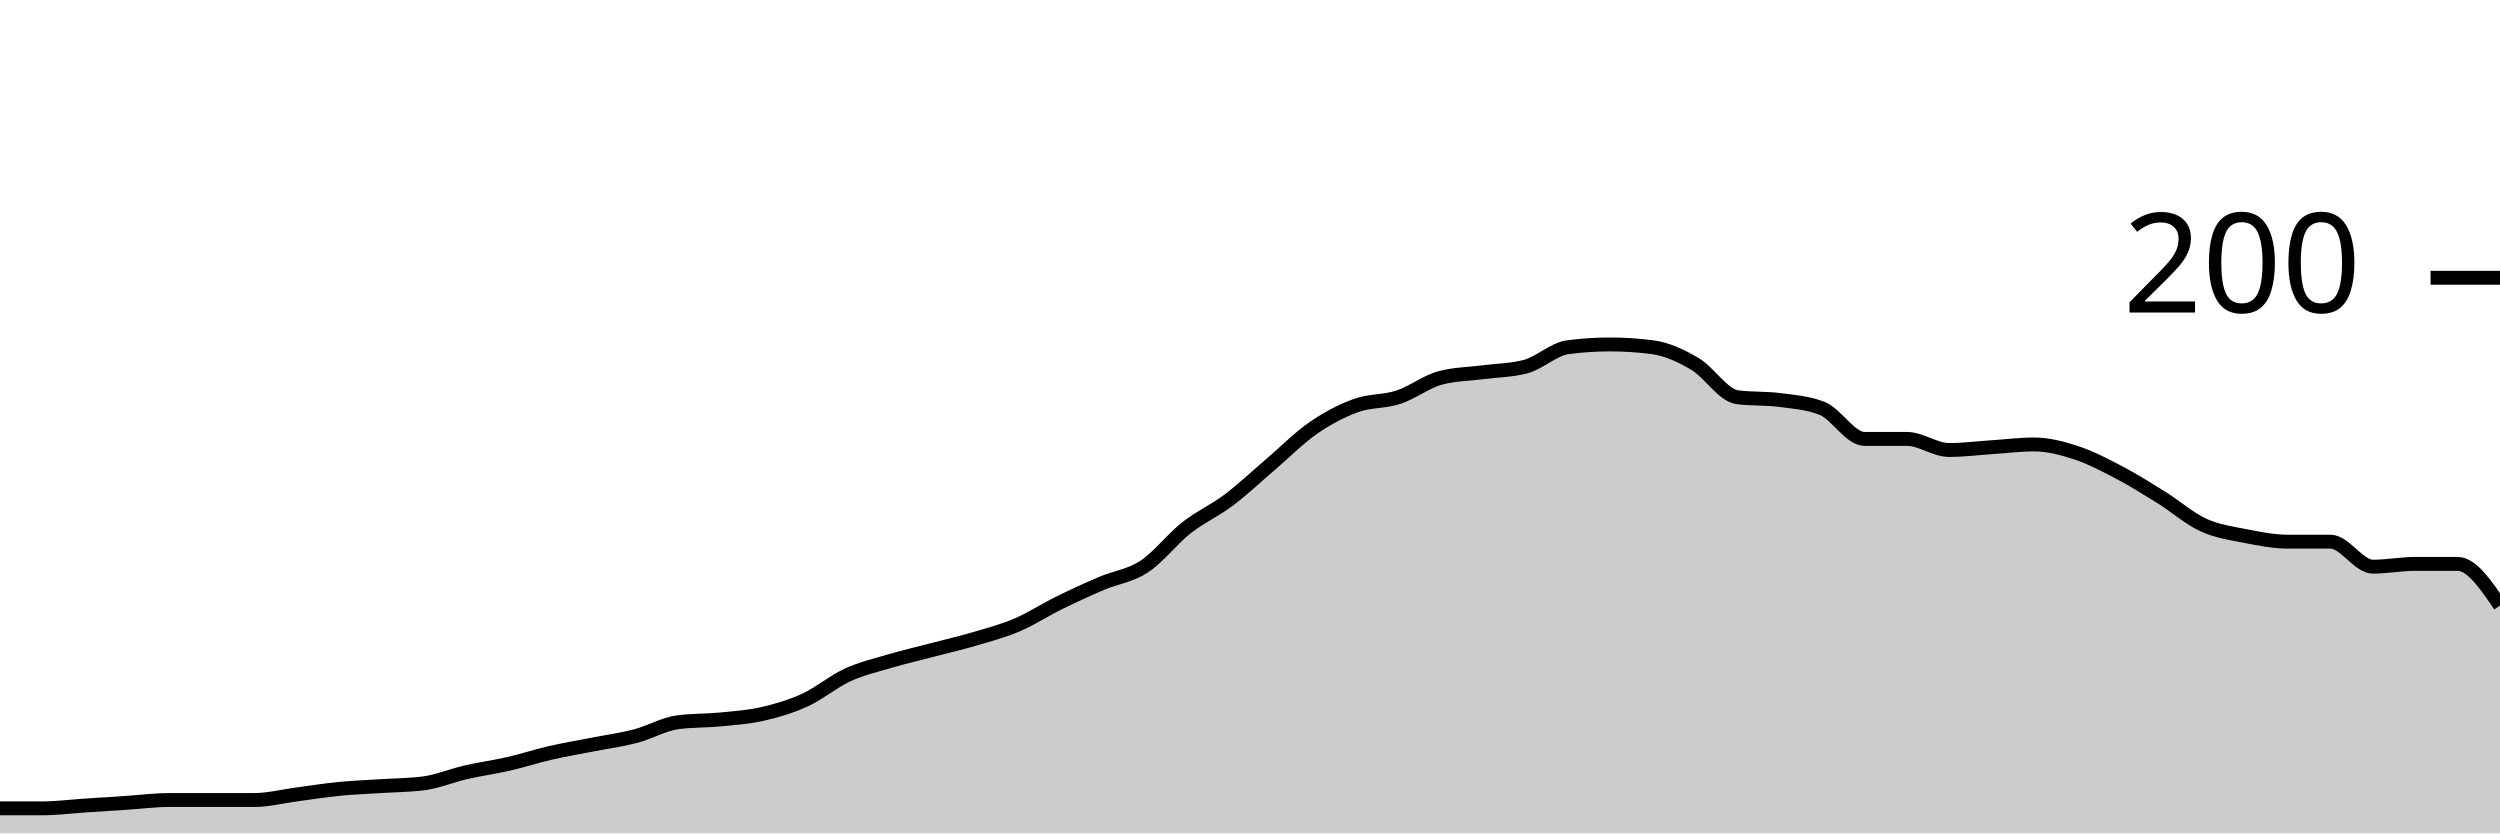
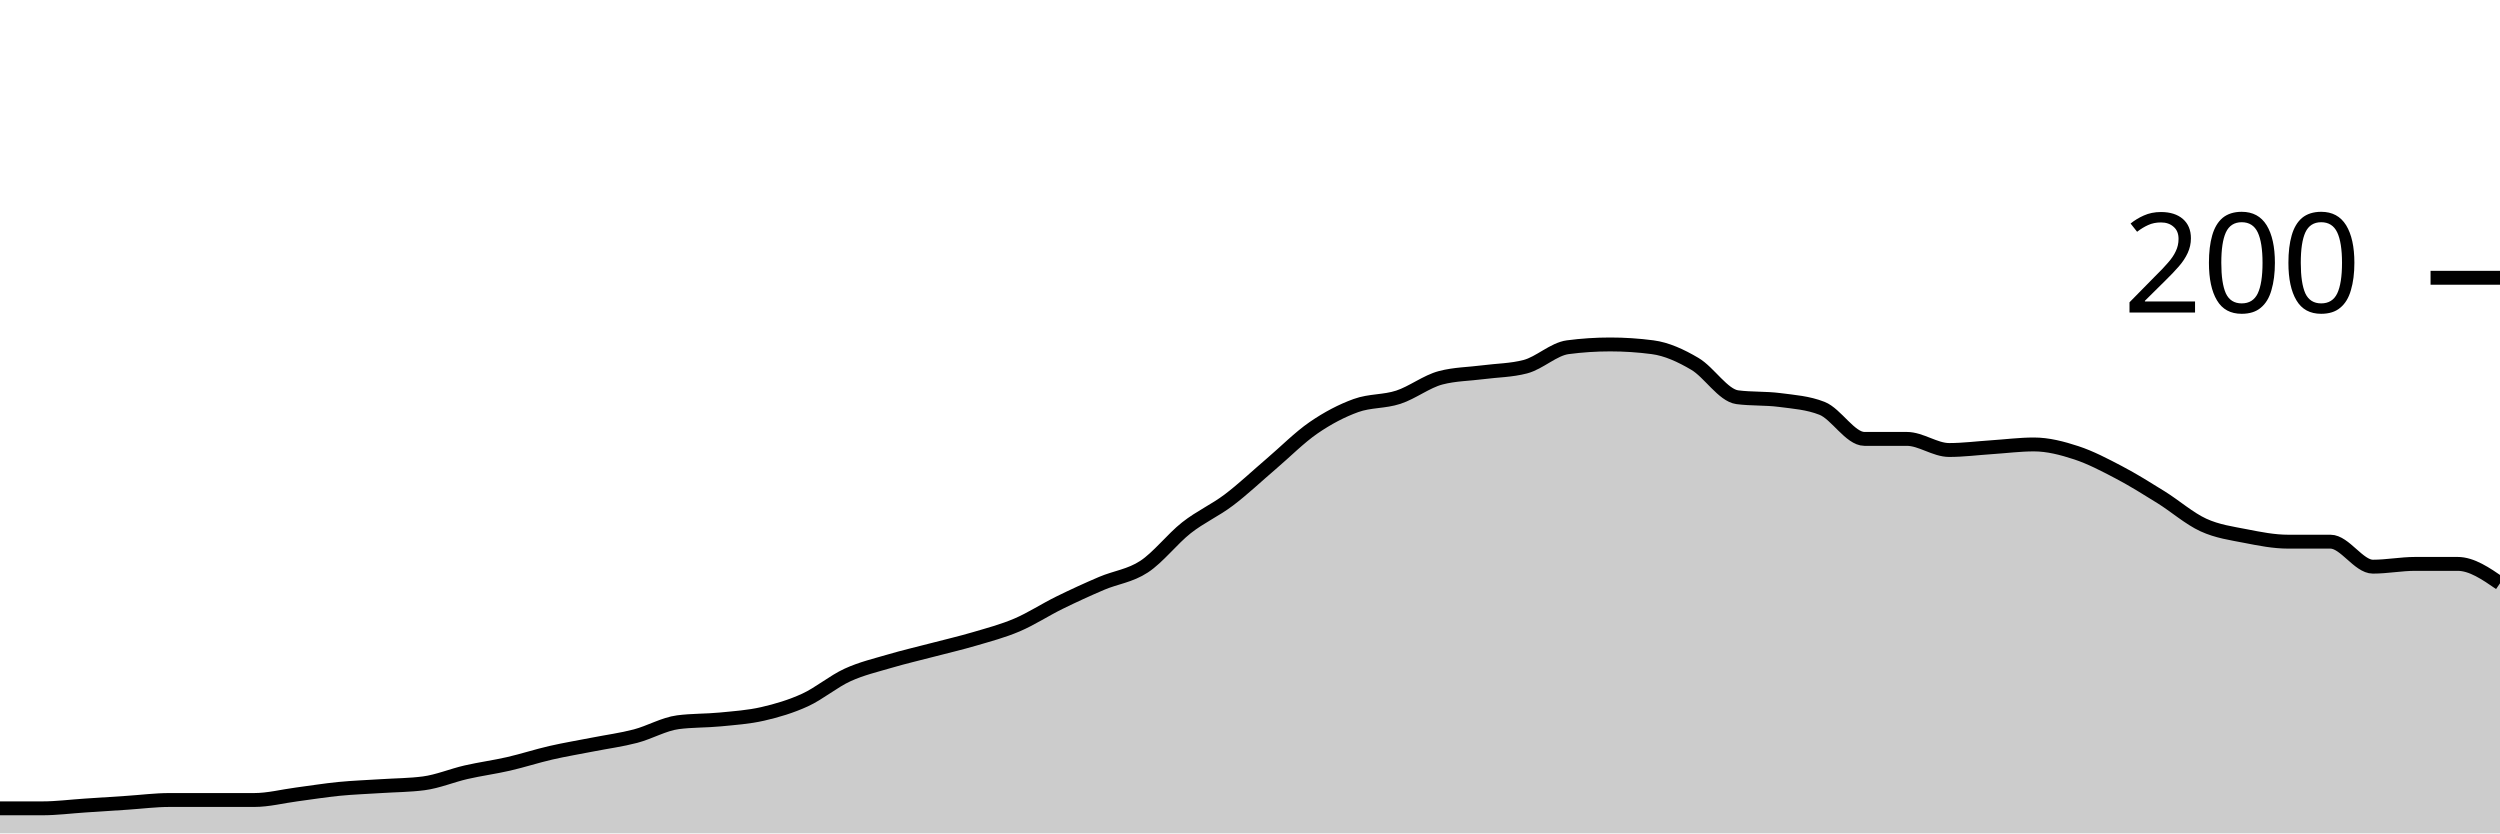
<svg xmlns="http://www.w3.org/2000/svg" viewBox="0 0 180 60">
  <g transform="translate(0,20)">
-     <path class="area" fill="rgba(0, 0, 0, 0.2)" d="M0,38.2C1.017,38.2,2.034,38.2,3.051,38.2C4.068,38.2,5.085,38.067,6.102,38C7.119,37.933,8.136,37.867,9.153,37.8C10.169,37.733,11.186,37.6,12.203,37.6C13.22,37.6,14.237,37.6,15.254,37.6C16.271,37.6,17.288,37.6,18.305,37.6C19.322,37.6,20.339,37.333,21.356,37.2C22.373,37.067,23.39,36.9,24.407,36.8C25.424,36.7,26.441,36.667,27.458,36.6C28.475,36.533,29.492,36.533,30.508,36.4C31.525,36.267,32.542,35.833,33.559,35.6C34.576,35.367,35.593,35.233,36.61,35C37.627,34.767,38.644,34.433,39.661,34.2C40.678,33.967,41.695,33.8,42.712,33.6C43.729,33.4,44.746,33.267,45.763,33C46.78,32.733,47.797,32.133,48.814,32C49.831,31.867,50.847,31.9,51.864,31.8C52.881,31.7,53.898,31.633,54.915,31.4C55.932,31.167,56.949,30.867,57.966,30.4C58.983,29.933,60,29.067,61.017,28.6C62.034,28.133,63.051,27.9,64.068,27.6C65.085,27.3,66.102,27.067,67.119,26.8C68.136,26.533,69.153,26.3,70.169,26C71.186,25.7,72.203,25.433,73.22,25C74.237,24.567,75.254,23.9,76.271,23.4C77.288,22.9,78.305,22.433,79.322,22C80.339,21.567,81.356,21.467,82.373,20.8C83.39,20.133,84.407,18.8,85.424,18C86.441,17.2,87.458,16.767,88.475,16C89.492,15.233,90.508,14.267,91.525,13.4C92.542,12.533,93.559,11.5,94.576,10.8C95.593,10.1,96.61,9.567,97.627,9.2C98.644,8.833,99.661,8.933,100.678,8.6C101.695,8.267,102.712,7.467,103.729,7.2C104.746,6.933,105.763,6.933,106.78,6.8C107.797,6.667,108.814,6.667,109.831,6.4C110.847,6.133,111.864,5.133,112.881,5C113.898,4.867,114.915,4.8,115.932,4.8C116.949,4.8,117.966,4.867,118.983,5C120,5.133,121.017,5.6,122.034,6.2C123.051,6.8,124.068,8.467,125.085,8.6C126.102,8.733,127.119,8.667,128.136,8.8C129.153,8.933,130.169,9,131.186,9.4C132.203,9.8,133.22,11.6,134.237,11.6C135.254,11.6,136.271,11.6,137.288,11.6C138.305,11.6,139.322,12.4,140.339,12.4C141.356,12.4,142.373,12.267,143.39,12.2C144.407,12.133,145.424,12,146.441,12C147.458,12,148.475,12.267,149.492,12.6C150.508,12.933,151.525,13.467,152.542,14C153.559,14.533,154.576,15.167,155.593,15.8C156.61,16.433,157.627,17.333,158.644,17.8C159.661,18.267,160.678,18.4,161.695,18.6C162.712,18.8,163.729,19,164.746,19C165.763,19,166.78,19,167.797,19C168.814,19,169.831,20.8,170.847,20.8C171.864,20.8,172.881,20.6,173.898,20.6C174.915,20.6,175.932,20.6,176.949,20.6C177.966,20.6,178.983,22.1,180,23.6L180,40C178.983,40,177.966,40,176.949,40C175.932,40,174.915,40,173.898,40C172.881,40,171.864,40,170.847,40C169.831,40,168.814,40,167.797,40C166.78,40,165.763,40,164.746,40C163.729,40,162.712,40,161.695,40C160.678,40,159.661,40,158.644,40C157.627,40,156.61,40,155.593,40C154.576,40,153.559,40,152.542,40C151.525,40,150.508,40,149.492,40C148.475,40,147.458,40,146.441,40C145.424,40,144.407,40,143.39,40C142.373,40,141.356,40,140.339,40C139.322,40,138.305,40,137.288,40C136.271,40,135.254,40,134.237,40C133.22,40,132.203,40,131.186,40C130.169,40,129.153,40,128.136,40C127.119,40,126.102,40,125.085,40C124.068,40,123.051,40,122.034,40C121.017,40,120,40,118.983,40C117.966,40,116.949,40,115.932,40C114.915,40,113.898,40,112.881,40C111.864,40,110.847,40,109.831,40C108.814,40,107.797,40,106.78,40C105.763,40,104.746,40,103.729,40C102.712,40,101.695,40,100.678,40C99.661,40,98.644,40,97.627,40C96.61,40,95.593,40,94.576,40C93.559,40,92.542,40,91.525,40C90.508,40,89.492,40,88.475,40C87.458,40,86.441,40,85.424,40C84.407,40,83.39,40,82.373,40C81.356,40,80.339,40,79.322,40C78.305,40,77.288,40,76.271,40C75.254,40,74.237,40,73.22,40C72.203,40,71.186,40,70.169,40C69.153,40,68.136,40,67.119,40C66.102,40,65.085,40,64.068,40C63.051,40,62.034,40,61.017,40C60,40,58.983,40,57.966,40C56.949,40,55.932,40,54.915,40C53.898,40,52.881,40,51.864,40C50.847,40,49.831,40,48.814,40C47.797,40,46.78,40,45.763,40C44.746,40,43.729,40,42.712,40C41.695,40,40.678,40,39.661,40C38.644,40,37.627,40,36.61,40C35.593,40,34.576,40,33.559,40C32.542,40,31.525,40,30.508,40C29.492,40,28.475,40,27.458,40C26.441,40,25.424,40,24.407,40C23.39,40,22.373,40,21.356,40C20.339,40,19.322,40,18.305,40C17.288,40,16.271,40,15.254,40C14.237,40,13.22,40,12.203,40C11.186,40,10.169,40,9.153,40C8.136,40,7.119,40,6.102,40C5.085,40,4.068,40,3.051,40C2.034,40,1.017,40,0,40Z" />
-     <path class="line" stroke="black" fill="none" d="M0,38.2C1.017,38.2,2.034,38.2,3.051,38.2C4.068,38.2,5.085,38.067,6.102,38C7.119,37.933,8.136,37.867,9.153,37.8C10.169,37.733,11.186,37.6,12.203,37.6C13.22,37.6,14.237,37.6,15.254,37.6C16.271,37.6,17.288,37.6,18.305,37.6C19.322,37.6,20.339,37.333,21.356,37.2C22.373,37.067,23.39,36.9,24.407,36.8C25.424,36.7,26.441,36.667,27.458,36.6C28.475,36.533,29.492,36.533,30.508,36.4C31.525,36.267,32.542,35.833,33.559,35.6C34.576,35.367,35.593,35.233,36.61,35C37.627,34.767,38.644,34.433,39.661,34.2C40.678,33.967,41.695,33.8,42.712,33.6C43.729,33.4,44.746,33.267,45.763,33C46.78,32.733,47.797,32.133,48.814,32C49.831,31.867,50.847,31.9,51.864,31.8C52.881,31.7,53.898,31.633,54.915,31.4C55.932,31.167,56.949,30.867,57.966,30.4C58.983,29.933,60,29.067,61.017,28.6C62.034,28.133,63.051,27.9,64.068,27.6C65.085,27.3,66.102,27.067,67.119,26.8C68.136,26.533,69.153,26.3,70.169,26C71.186,25.7,72.203,25.433,73.22,25C74.237,24.567,75.254,23.9,76.271,23.4C77.288,22.9,78.305,22.433,79.322,22C80.339,21.567,81.356,21.467,82.373,20.8C83.39,20.133,84.407,18.8,85.424,18C86.441,17.2,87.458,16.767,88.475,16C89.492,15.233,90.508,14.267,91.525,13.4C92.542,12.533,93.559,11.5,94.576,10.8C95.593,10.1,96.61,9.567,97.627,9.2C98.644,8.833,99.661,8.933,100.678,8.6C101.695,8.267,102.712,7.467,103.729,7.2C104.746,6.933,105.763,6.933,106.78,6.8C107.797,6.667,108.814,6.667,109.831,6.4C110.847,6.133,111.864,5.133,112.881,5C113.898,4.867,114.915,4.8,115.932,4.8C116.949,4.8,117.966,4.867,118.983,5C120,5.133,121.017,5.6,122.034,6.2C123.051,6.8,124.068,8.467,125.085,8.6C126.102,8.733,127.119,8.667,128.136,8.8C129.153,8.933,130.169,9,131.186,9.4C132.203,9.8,133.22,11.6,134.237,11.6C135.254,11.6,136.271,11.6,137.288,11.6C138.305,11.6,139.322,12.4,140.339,12.4C141.356,12.4,142.373,12.267,143.39,12.2C144.407,12.133,145.424,12,146.441,12C147.458,12,148.475,12.267,149.492,12.6C150.508,12.933,151.525,13.467,152.542,14C153.559,14.533,154.576,15.167,155.593,15.8C156.61,16.433,157.627,17.333,158.644,17.8C159.661,18.267,160.678,18.4,161.695,18.6C162.712,18.8,163.729,19,164.746,19C165.763,19,166.78,19,167.797,19C168.814,19,169.831,20.8,170.847,20.8C171.864,20.8,172.881,20.6,173.898,20.6C174.915,20.6,175.932,20.6,176.949,20.6C177.966,20.6,178.983,22.1,180,23.6" />
+     <path class="area" fill="rgba(0, 0, 0, 0.2)" d="M0,38.2C1.017,38.2,2.034,38.2,3.051,38.2C4.068,38.2,5.085,38.067,6.102,38C7.119,37.933,8.136,37.867,9.153,37.8C10.169,37.733,11.186,37.6,12.203,37.6C13.22,37.6,14.237,37.6,15.254,37.6C16.271,37.6,17.288,37.6,18.305,37.6C19.322,37.6,20.339,37.333,21.356,37.2C22.373,37.067,23.39,36.9,24.407,36.8C25.424,36.7,26.441,36.667,27.458,36.6C28.475,36.533,29.492,36.533,30.508,36.4C31.525,36.267,32.542,35.833,33.559,35.6C34.576,35.367,35.593,35.233,36.61,35C37.627,34.767,38.644,34.433,39.661,34.2C40.678,33.967,41.695,33.8,42.712,33.6C43.729,33.4,44.746,33.267,45.763,33C46.78,32.733,47.797,32.133,48.814,32C49.831,31.867,50.847,31.9,51.864,31.8C52.881,31.7,53.898,31.633,54.915,31.4C55.932,31.167,56.949,30.867,57.966,30.4C58.983,29.933,60,29.067,61.017,28.6C62.034,28.133,63.051,27.9,64.068,27.6C65.085,27.3,66.102,27.067,67.119,26.8C68.136,26.533,69.153,26.3,70.169,26C71.186,25.7,72.203,25.433,73.22,25C74.237,24.567,75.254,23.9,76.271,23.4C77.288,22.9,78.305,22.433,79.322,22C80.339,21.567,81.356,21.467,82.373,20.8C83.39,20.133,84.407,18.8,85.424,18C86.441,17.2,87.458,16.767,88.475,16C89.492,15.233,90.508,14.267,91.525,13.4C92.542,12.533,93.559,11.5,94.576,10.8C95.593,10.1,96.61,9.567,97.627,9.2C98.644,8.833,99.661,8.933,100.678,8.6C101.695,8.267,102.712,7.467,103.729,7.2C104.746,6.933,105.763,6.933,106.78,6.8C107.797,6.667,108.814,6.667,109.831,6.4C110.847,6.133,111.864,5.133,112.881,5C113.898,4.867,114.915,4.8,115.932,4.8C116.949,4.8,117.966,4.867,118.983,5C120,5.133,121.017,5.6,122.034,6.2C123.051,6.8,124.068,8.467,125.085,8.6C126.102,8.733,127.119,8.667,128.136,8.8C129.153,8.933,130.169,9,131.186,9.4C132.203,9.8,133.22,11.6,134.237,11.6C135.254,11.6,136.271,11.6,137.288,11.6C138.305,11.6,139.322,12.4,140.339,12.4C141.356,12.4,142.373,12.267,143.39,12.2C144.407,12.133,145.424,12,146.441,12C147.458,12,148.475,12.267,149.492,12.6C150.508,12.933,151.525,13.467,152.542,14C153.559,14.533,154.576,15.167,155.593,15.8C156.61,16.433,157.627,17.333,158.644,17.8C159.661,18.267,160.678,18.4,161.695,18.6C162.712,18.8,163.729,19,164.746,19C165.763,19,166.78,19,167.797,19C168.814,19,169.831,20.8,170.847,20.8C171.864,20.8,172.881,20.6,173.898,20.6C174.915,20.6,175.932,20.6,176.949,20.6C177.966,20.6,178.983,21.3,180,22L180,40C178.983,40,177.966,40,176.949,40C175.932,40,174.915,40,173.898,40C172.881,40,171.864,40,170.847,40C169.831,40,168.814,40,167.797,40C166.78,40,165.763,40,164.746,40C163.729,40,162.712,40,161.695,40C160.678,40,159.661,40,158.644,40C157.627,40,156.61,40,155.593,40C154.576,40,153.559,40,152.542,40C151.525,40,150.508,40,149.492,40C148.475,40,147.458,40,146.441,40C145.424,40,144.407,40,143.39,40C142.373,40,141.356,40,140.339,40C139.322,40,138.305,40,137.288,40C136.271,40,135.254,40,134.237,40C133.22,40,132.203,40,131.186,40C130.169,40,129.153,40,128.136,40C127.119,40,126.102,40,125.085,40C124.068,40,123.051,40,122.034,40C121.017,40,120,40,118.983,40C117.966,40,116.949,40,115.932,40C114.915,40,113.898,40,112.881,40C111.864,40,110.847,40,109.831,40C108.814,40,107.797,40,106.78,40C105.763,40,104.746,40,103.729,40C102.712,40,101.695,40,100.678,40C99.661,40,98.644,40,97.627,40C96.61,40,95.593,40,94.576,40C93.559,40,92.542,40,91.525,40C90.508,40,89.492,40,88.475,40C87.458,40,86.441,40,85.424,40C84.407,40,83.39,40,82.373,40C81.356,40,80.339,40,79.322,40C78.305,40,77.288,40,76.271,40C75.254,40,74.237,40,73.22,40C72.203,40,71.186,40,70.169,40C69.153,40,68.136,40,67.119,40C66.102,40,65.085,40,64.068,40C63.051,40,62.034,40,61.017,40C60,40,58.983,40,57.966,40C56.949,40,55.932,40,54.915,40C53.898,40,52.881,40,51.864,40C50.847,40,49.831,40,48.814,40C47.797,40,46.78,40,45.763,40C44.746,40,43.729,40,42.712,40C41.695,40,40.678,40,39.661,40C38.644,40,37.627,40,36.61,40C35.593,40,34.576,40,33.559,40C32.542,40,31.525,40,30.508,40C29.492,40,28.475,40,27.458,40C26.441,40,25.424,40,24.407,40C23.39,40,22.373,40,21.356,40C20.339,40,19.322,40,18.305,40C17.288,40,16.271,40,15.254,40C14.237,40,13.22,40,12.203,40C11.186,40,10.169,40,9.153,40C8.136,40,7.119,40,6.102,40C5.085,40,4.068,40,3.051,40C2.034,40,1.017,40,0,40Z" />
+     <path class="line" stroke="black" fill="none" d="M0,38.2C1.017,38.2,2.034,38.2,3.051,38.2C4.068,38.2,5.085,38.067,6.102,38C7.119,37.933,8.136,37.867,9.153,37.8C10.169,37.733,11.186,37.6,12.203,37.6C13.22,37.6,14.237,37.6,15.254,37.6C16.271,37.6,17.288,37.6,18.305,37.6C19.322,37.6,20.339,37.333,21.356,37.2C22.373,37.067,23.39,36.9,24.407,36.8C25.424,36.7,26.441,36.667,27.458,36.6C28.475,36.533,29.492,36.533,30.508,36.4C31.525,36.267,32.542,35.833,33.559,35.6C34.576,35.367,35.593,35.233,36.61,35C37.627,34.767,38.644,34.433,39.661,34.2C40.678,33.967,41.695,33.8,42.712,33.6C43.729,33.4,44.746,33.267,45.763,33C46.78,32.733,47.797,32.133,48.814,32C49.831,31.867,50.847,31.9,51.864,31.8C52.881,31.7,53.898,31.633,54.915,31.4C55.932,31.167,56.949,30.867,57.966,30.4C58.983,29.933,60,29.067,61.017,28.6C62.034,28.133,63.051,27.9,64.068,27.6C65.085,27.3,66.102,27.067,67.119,26.8C68.136,26.533,69.153,26.3,70.169,26C71.186,25.7,72.203,25.433,73.22,25C74.237,24.567,75.254,23.9,76.271,23.4C77.288,22.9,78.305,22.433,79.322,22C80.339,21.567,81.356,21.467,82.373,20.8C83.39,20.133,84.407,18.8,85.424,18C86.441,17.2,87.458,16.767,88.475,16C89.492,15.233,90.508,14.267,91.525,13.4C92.542,12.533,93.559,11.5,94.576,10.8C95.593,10.1,96.61,9.567,97.627,9.2C98.644,8.833,99.661,8.933,100.678,8.6C101.695,8.267,102.712,7.467,103.729,7.2C104.746,6.933,105.763,6.933,106.78,6.8C107.797,6.667,108.814,6.667,109.831,6.4C110.847,6.133,111.864,5.133,112.881,5C113.898,4.867,114.915,4.8,115.932,4.8C116.949,4.8,117.966,4.867,118.983,5C120,5.133,121.017,5.6,122.034,6.2C123.051,6.8,124.068,8.467,125.085,8.6C126.102,8.733,127.119,8.667,128.136,8.8C129.153,8.933,130.169,9,131.186,9.4C132.203,9.8,133.22,11.6,134.237,11.6C135.254,11.6,136.271,11.6,137.288,11.6C138.305,11.6,139.322,12.4,140.339,12.4C141.356,12.4,142.373,12.267,143.39,12.2C144.407,12.133,145.424,12,146.441,12C147.458,12,148.475,12.267,149.492,12.6C150.508,12.933,151.525,13.467,152.542,14C153.559,14.533,154.576,15.167,155.593,15.8C156.61,16.433,157.627,17.333,158.644,17.8C159.661,18.267,160.678,18.4,161.695,18.6C162.712,18.8,163.729,19,164.746,19C165.763,19,166.78,19,167.797,19C168.814,19,169.831,20.8,170.847,20.8C171.864,20.8,172.881,20.6,173.898,20.6C174.915,20.6,175.932,20.6,176.949,20.6C177.966,20.6,178.983,21.3,180,22" />
    <path class="axis-ceiling" stroke-width="1" stroke="black" fill="none" d="M175,0L180,0" />
    <text class="axis-ceiling-label" font-family="sans-serif" text-anchor="end" font-size="10px" x="170" y="2.5">200</text>
  </g>
</svg>
